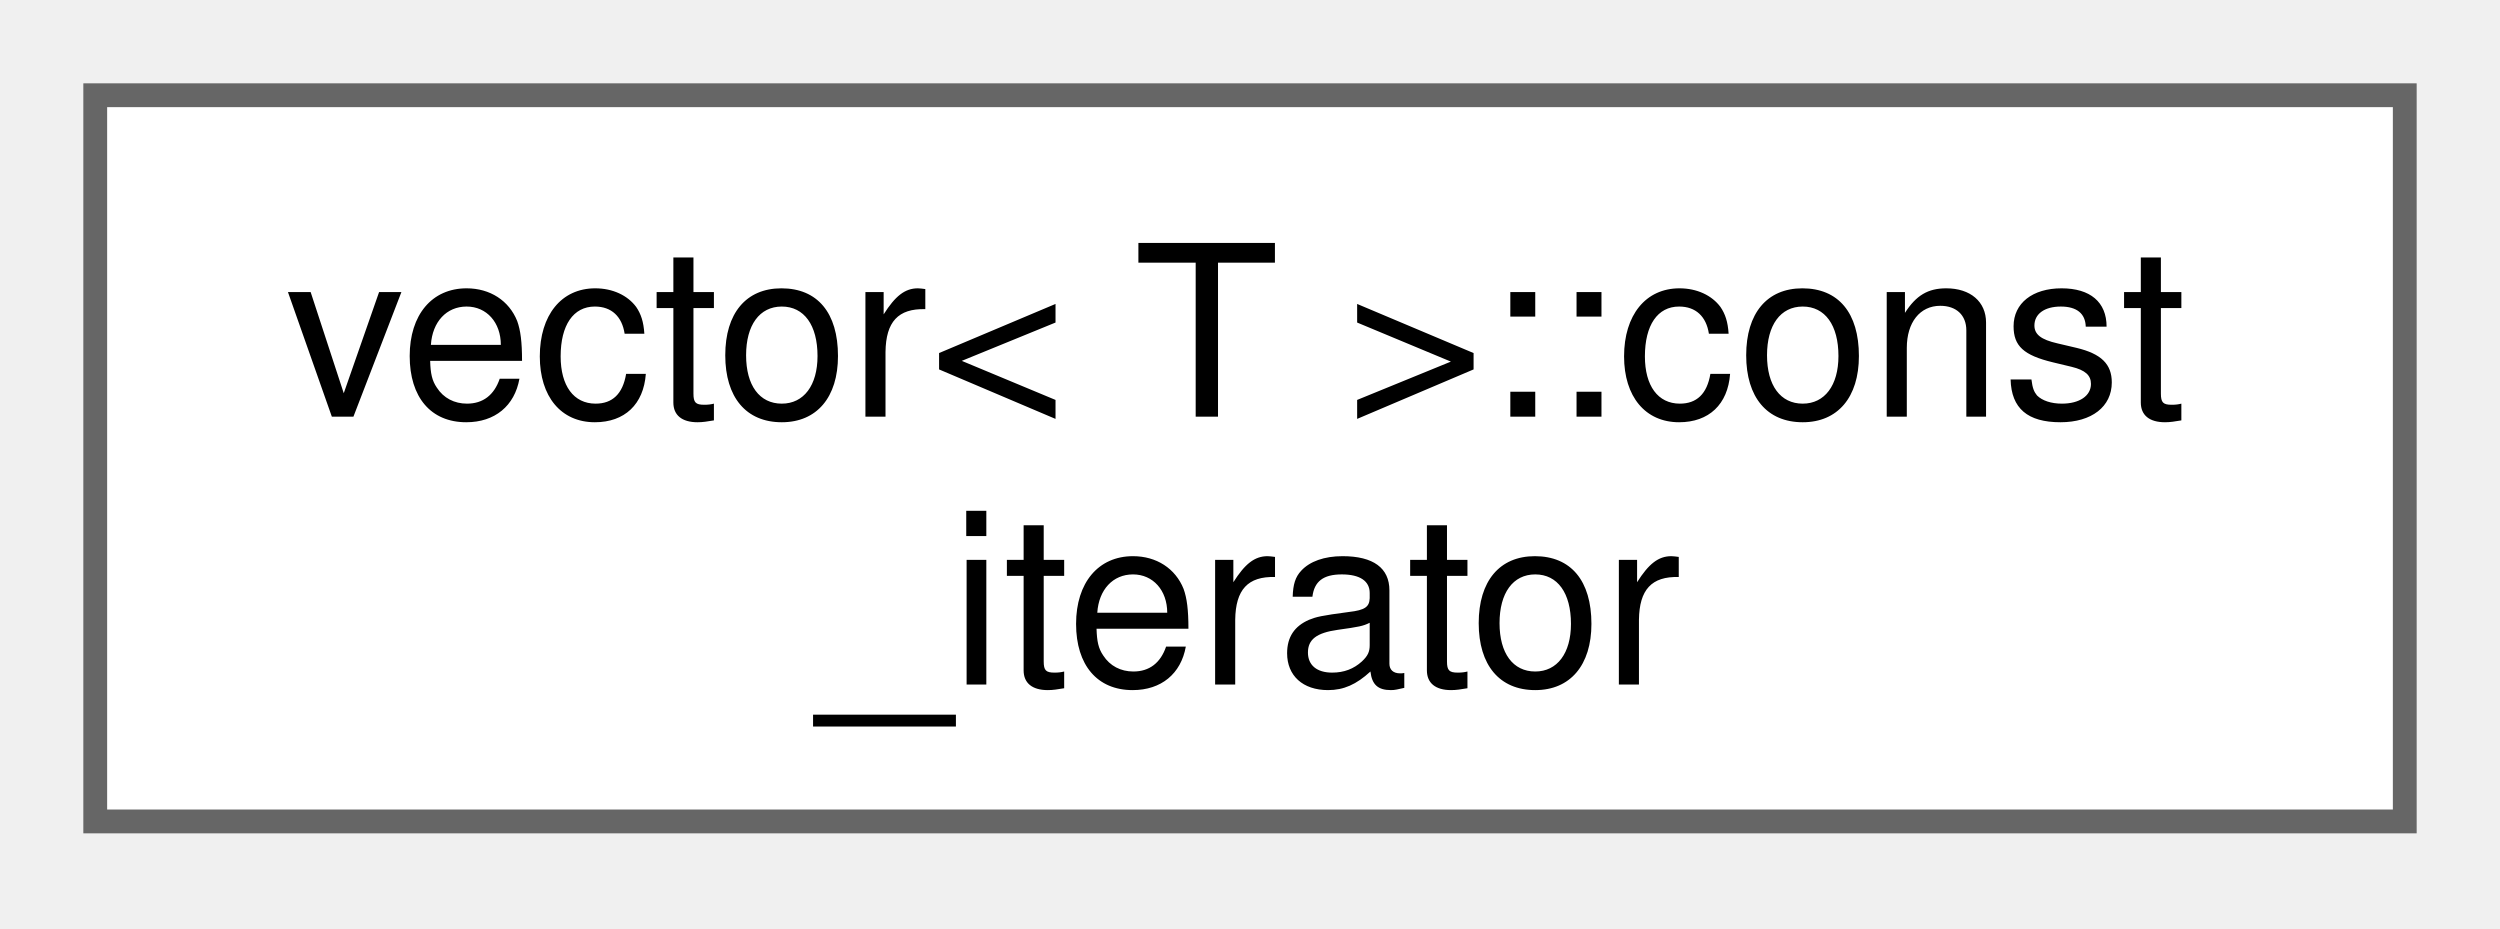
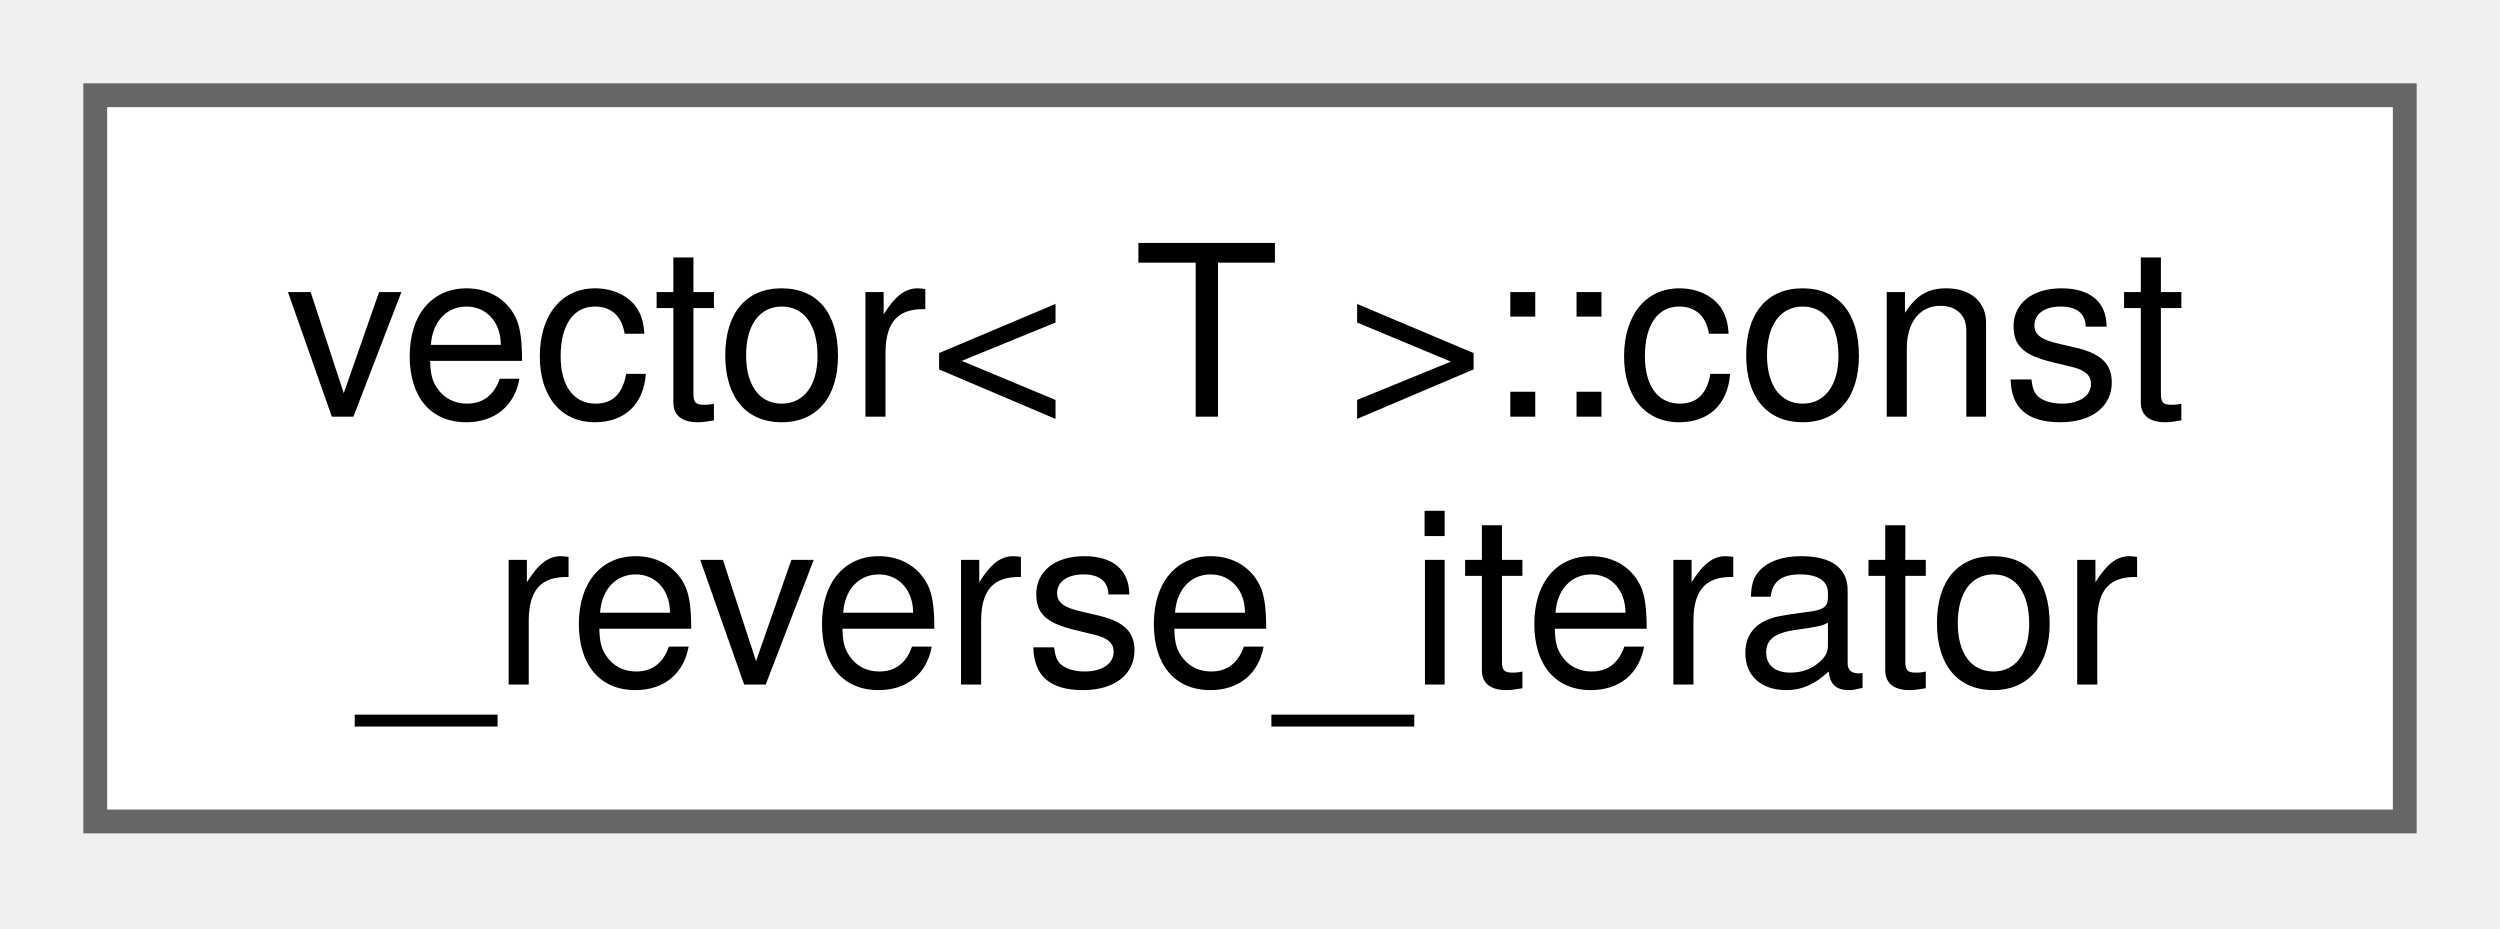
<svg xmlns="http://www.w3.org/2000/svg" xmlns:xlink="http://www.w3.org/1999/xlink" width="105pt" height="39pt" viewBox="0.00 0.00 105.00 39.00">
  <g id="graph0" class="graph" transform="scale(1 1) rotate(0) translate(4 34.5)">
    <g id="Node000000" class="node">
      <g id="a_Node000000">
-         <a xlink:href="d4/df5/classvector_1_1const__iterator.html" target="_top" xlink:title="STL iterator class.">
+         <a xlink:href="dd/d51/classvector_1_1const__reverse__iterator.html" target="_top" xlink:title="STL iterator class.">
          <polygon fill="white" stroke="#666666" points="97,-30.5 0,-30.5 0,0 97,0 97,-30.5" />
          <text xml:space="preserve" text-anchor="start" x="8" y="-17" font-family="Helvetica,sans-Serif" font-size="10.00">vector&lt; T &gt;::const</text>
-           <text xml:space="preserve" text-anchor="middle" x="48.5" y="-5.75" font-family="Helvetica,sans-Serif" font-size="10.00">_iterator</text>
+           <text xml:space="preserve" text-anchor="middle" x="48.5" y="-5.75" font-family="Helvetica,sans-Serif" font-size="10.00">_reverse_iterator</text>
        </a>
      </g>
    </g>
  </g>
</svg>
